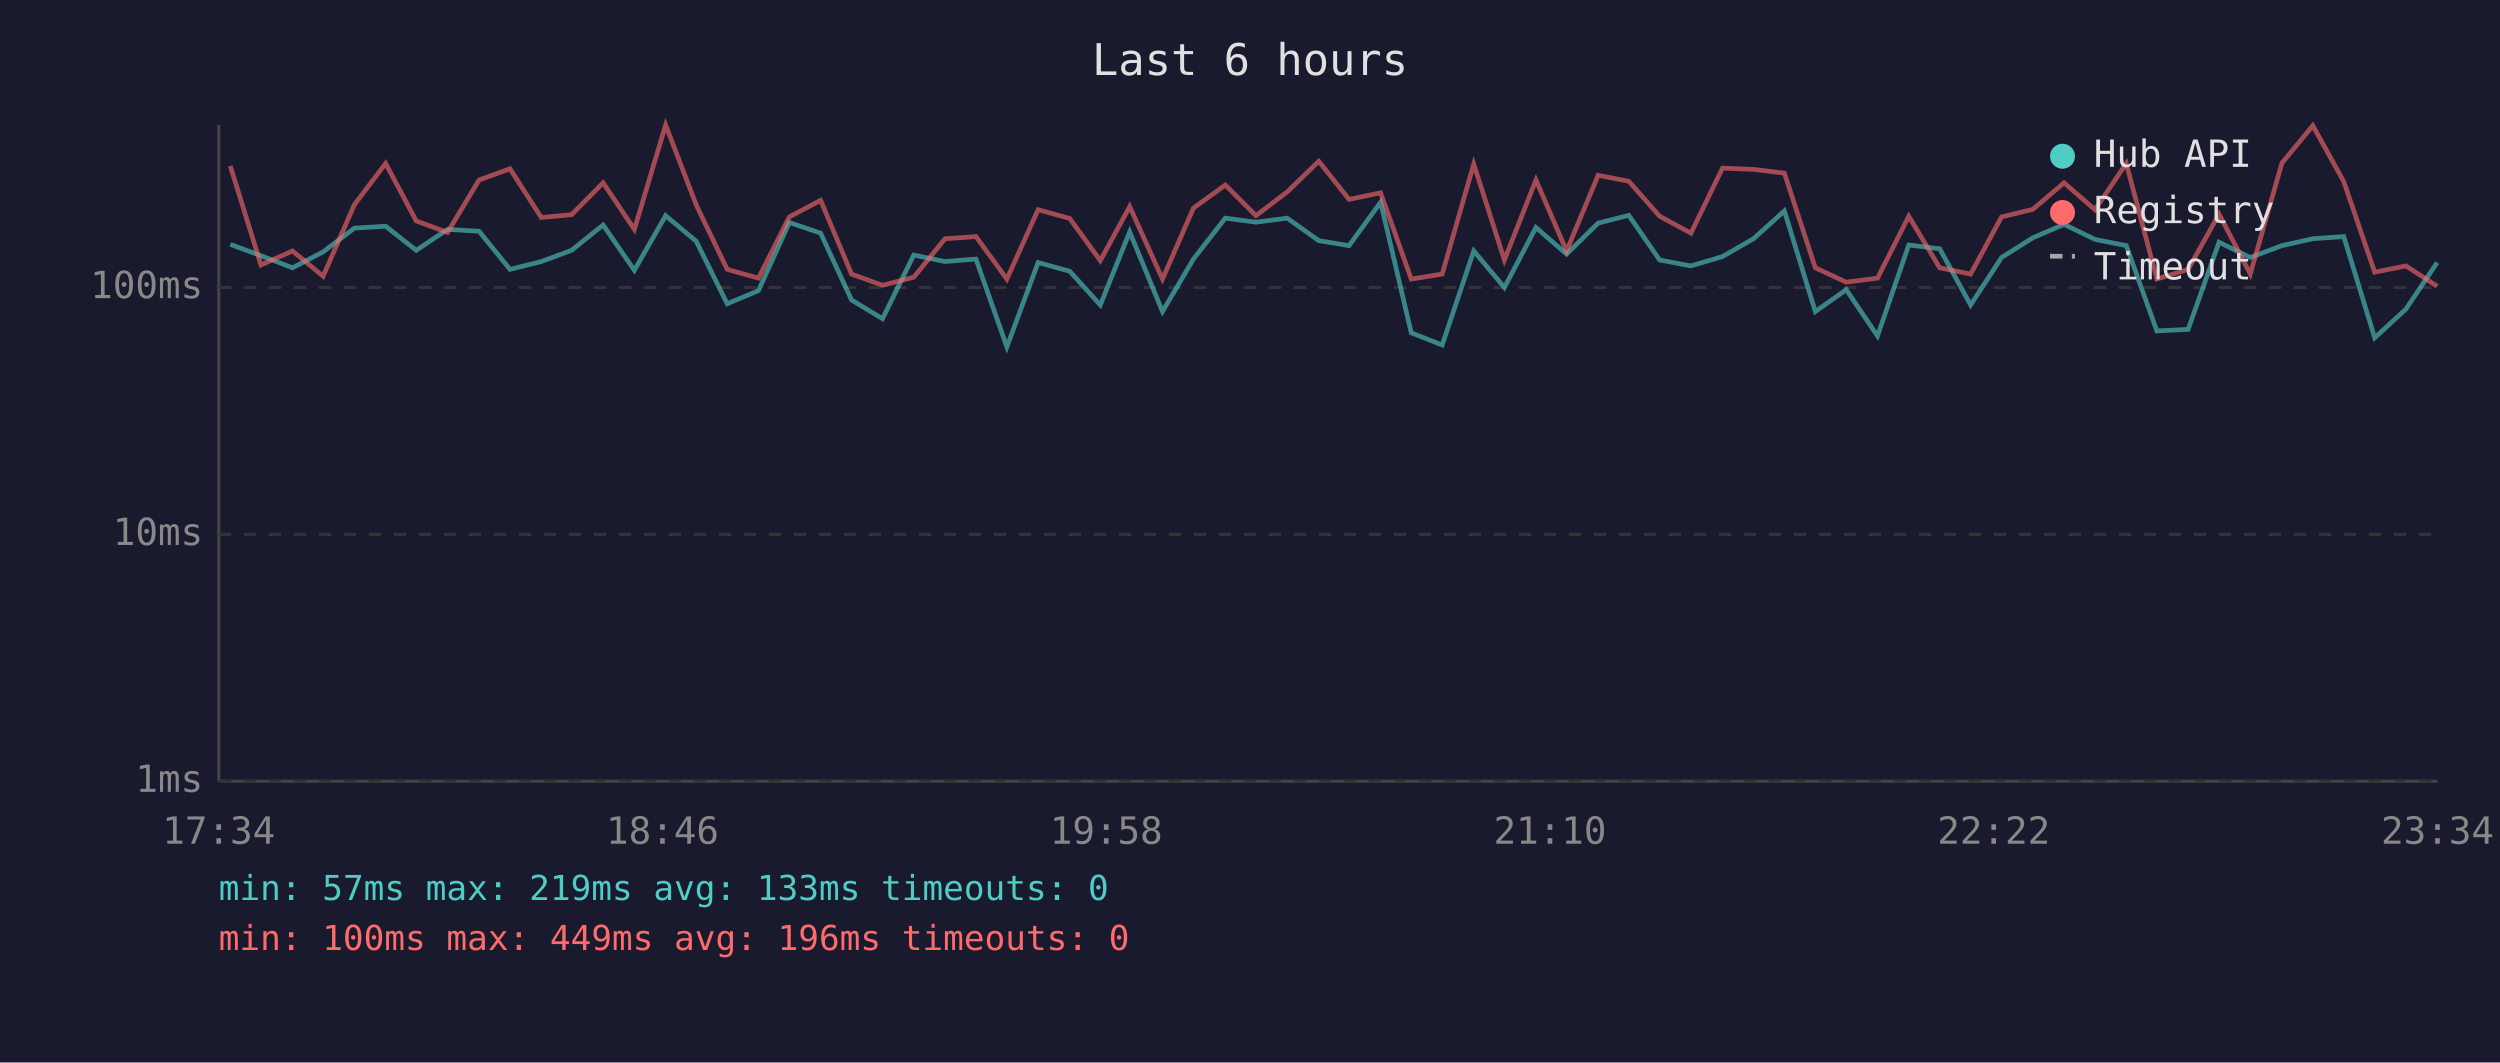
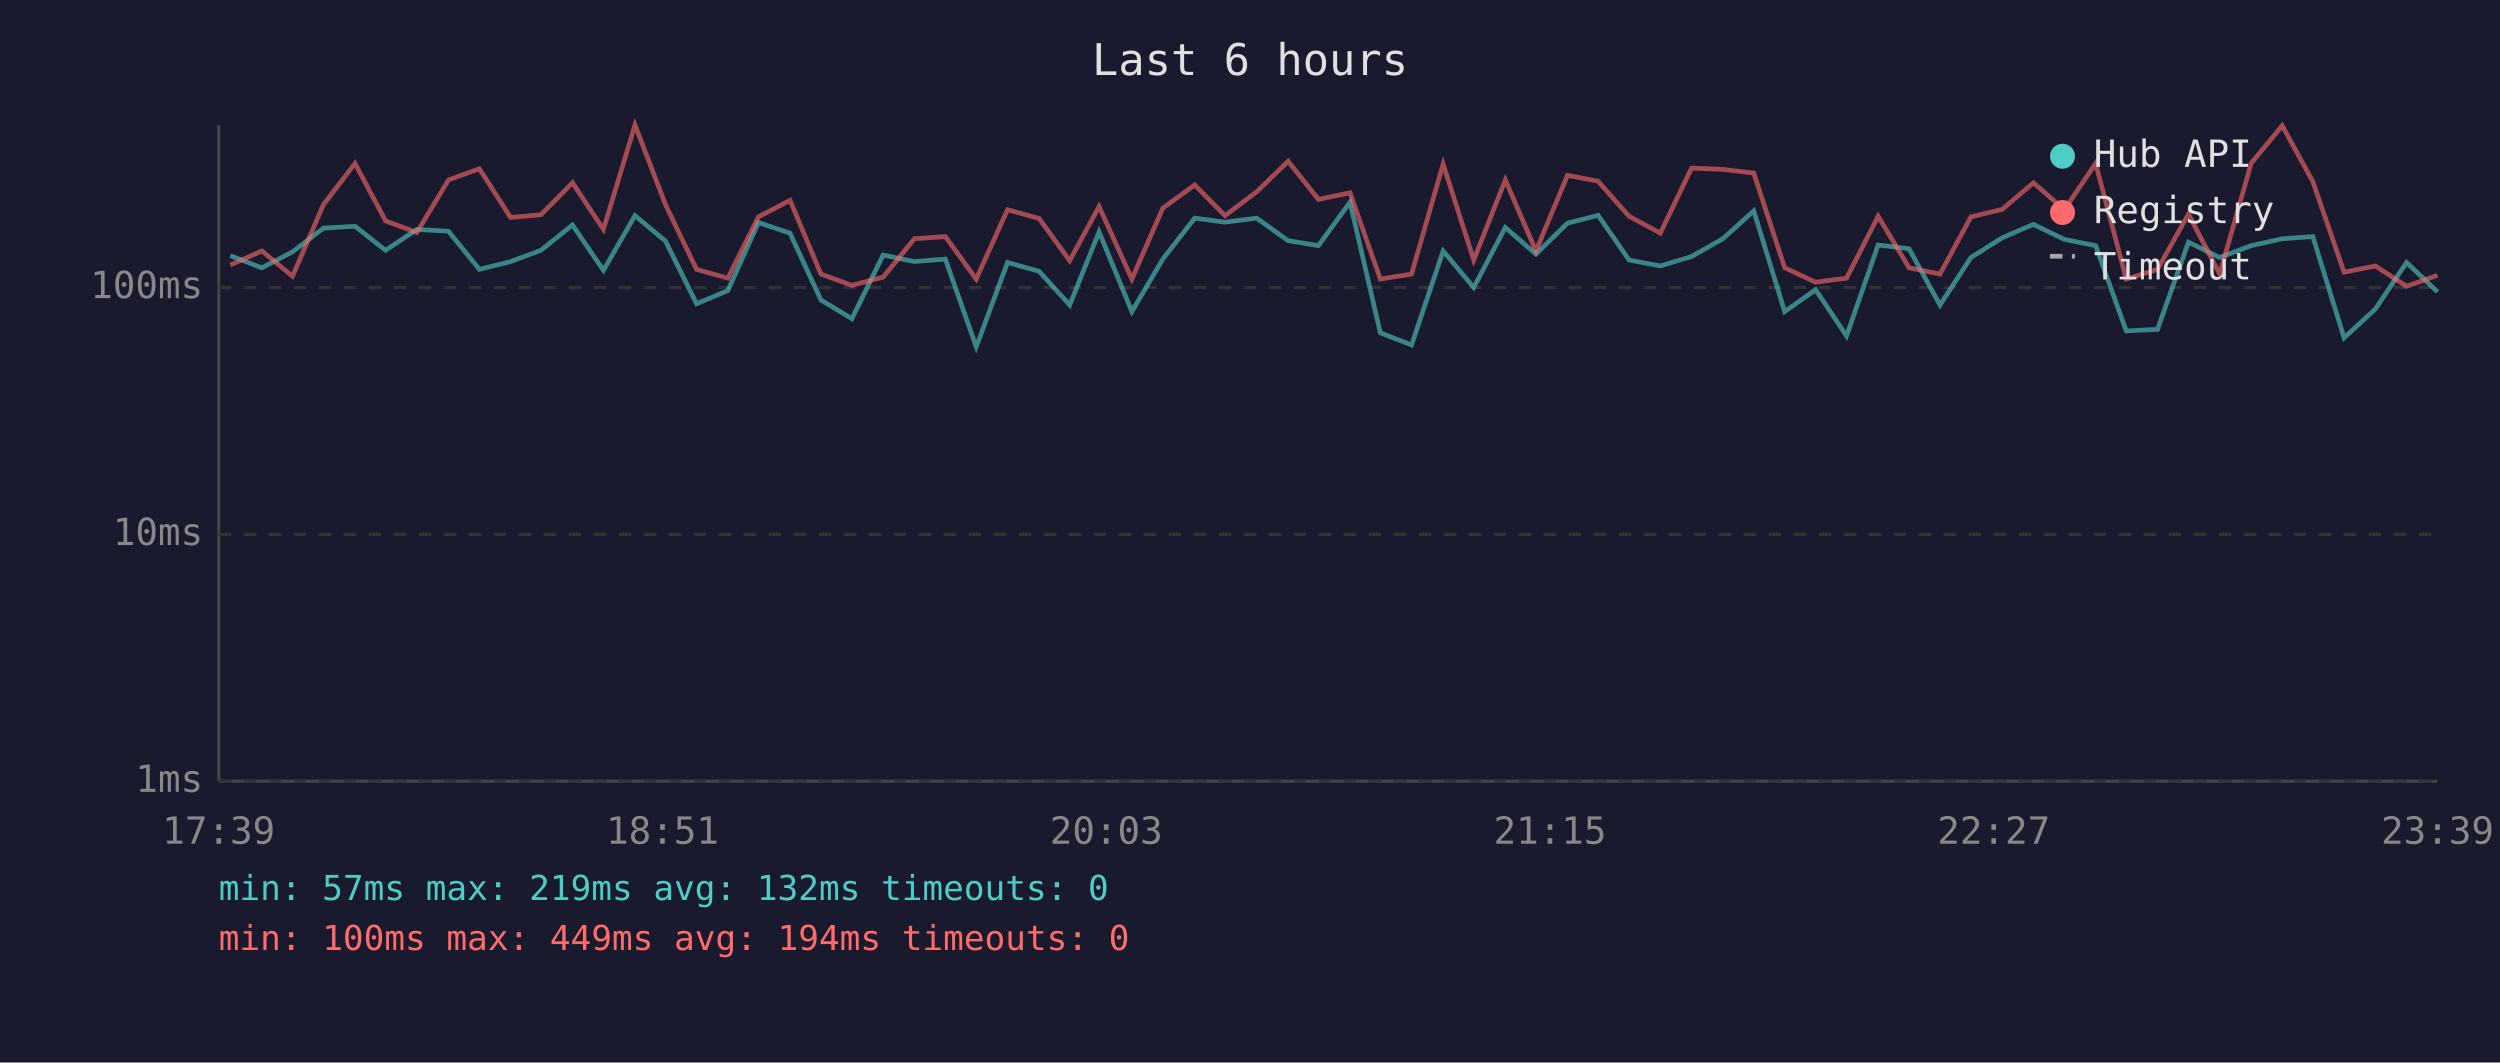
<svg xmlns="http://www.w3.org/2000/svg" viewBox="0 0 800 340" font-family="monospace" font-size="12">
  <rect width="800" height="340" fill="#1a1a2e" />
  <text x="400" y="24" fill="#e0e0e0" font-size="14" text-anchor="middle">Last 6 hours</text>
  <line x1="70" y1="40" x2="70" y2="250" stroke="#444" stroke-width="1" />
  <line x1="70" y1="250" x2="780" y2="250" stroke="#444" stroke-width="1" />
  <line x1="70" y1="250" x2="780" y2="250" stroke="#333" stroke-width="1" stroke-dasharray="4" />
  <text x="65" y="250" fill="#888" text-anchor="end" dominant-baseline="middle">1ms</text>
  <line x1="70" y1="171" x2="780" y2="171" stroke="#333" stroke-width="1" stroke-dasharray="4" />
  <text x="65" y="171" fill="#888" text-anchor="end" dominant-baseline="middle">10ms</text>
  <line x1="70" y1="92" x2="780" y2="92" stroke="#333" stroke-width="1" stroke-dasharray="4" />
  <text x="65" y="92" fill="#888" text-anchor="end" dominant-baseline="middle">100ms</text>
-   <text x="70" y="270" fill="#888" text-anchor="middle">17:34</text>
-   <text x="212" y="270" fill="#888" text-anchor="middle">18:46</text>
-   <text x="354" y="270" fill="#888" text-anchor="middle">19:58</text>
-   <text x="496" y="270" fill="#888" text-anchor="middle">21:10</text>
-   <text x="638" y="270" fill="#888" text-anchor="middle">22:22</text>
-   <text x="780" y="270" fill="#888" text-anchor="middle">23:34</text>
-   <polyline points="73.7,78.2 83.5,81.8 93.6,85.7 103.4,80.6 113.4,73.0 123.4,72.4 133.2,80.1 143.2,73.4 153.3,74.0 163.2,86.2 173.2,83.7 182.9,80.1 193.0,72.0 203.0,86.5 213.0,69.0 222.8,77.2 232.7,97.2 242.7,93.0 252.6,71.2 262.6,74.6 272.5,96.0 282.4,102.0 292.4,81.6 302.4,83.7 312.3,82.9 322.2,111.0 332.2,84.0 342.3,86.8 352.1,97.6 361.5,74.2 372.0,99.7 381.9,82.9 392.1,69.8 401.9,71.1 411.9,69.8 422.0,77.0 431.7,78.6 441.8,64.7 451.6,106.5 461.5,110.4 471.6,80.3 481.4,92.0 491.5,72.8 501.3,81.3 511.4,71.4 521.2,68.9 531.1,83.2 541.1,85.1 551.2,82.1 561.1,76.4 571.0,67.5 580.9,99.7 590.8,92.7 600.8,107.5 610.8,78.4 620.7,79.6 630.6,97.6 640.5,82.4 650.5,76.1 660.5,71.8 670.4,76.6 680.4,78.6 690.2,105.9 700.2,105.4 710.1,77.5 720.1,82.4 730.2,78.6 740.1,76.4 750.0,75.7 759.9,108.1 769.9,98.9 779.9,84.0" fill="none" stroke="#4ecdc4" stroke-width="1.5" opacity="0.6" />
-   <polyline points="73.7,53.1 83.5,84.8 93.6,80.3 103.4,88.4 113.4,65.5 123.4,52.3 133.2,70.7 143.2,74.4 153.3,57.6 163.2,54.0 173.2,69.6 182.9,68.7 193.0,58.5 203.0,73.4 213.0,40.0 222.8,65.6 232.7,86.2 242.7,89.0 252.6,69.4 262.6,64.1 272.5,87.7 282.4,91.3 292.4,88.7 302.4,76.4 312.3,75.7 322.2,89.3 332.2,67.1 342.3,69.9 352.1,83.4 361.5,66.1 372.0,89.3 381.9,66.6 392.1,59.2 401.9,69.0 411.9,61.4 422.0,51.6 431.7,63.8 441.8,61.7 451.6,89.3 461.5,87.7 471.6,52.5 481.4,83.2 491.5,57.6 501.3,80.3 511.4,56.1 521.2,58.0 531.1,69.2 541.1,74.6 551.2,53.8 561.1,54.2 571.0,55.4 580.9,85.7 590.8,90.3 600.8,89.0 610.8,69.2 620.7,85.7 630.6,87.7 640.5,69.4 650.5,67.0 660.5,58.5 670.4,67.1 680.4,52.3 690.2,89.3 700.2,86.2 710.1,68.5 720.1,87.7 730.2,52.2 740.1,40.2 750.0,58.1 759.9,87.1 769.9,85.1 779.9,91.6" fill="none" stroke="#ff6b6b" stroke-width="1.5" opacity="0.6" />
+   <text x="70" y="270" fill="#888" text-anchor="middle">17:39</text>
+   <text x="212" y="270" fill="#888" text-anchor="middle">18:51</text>
+   <text x="354" y="270" fill="#888" text-anchor="middle">20:03</text>
+   <text x="496" y="270" fill="#888" text-anchor="middle">21:15</text>
+   <text x="638" y="270" fill="#888" text-anchor="middle">22:27</text>
+   <text x="780" y="270" fill="#888" text-anchor="middle">23:39</text>
+   <polyline points="73.7,81.8 83.8,85.7 93.6,80.6 103.5,73.0 113.6,72.4 123.4,80.1 133.4,73.4 143.5,74.0 153.4,86.2 163.4,83.7 173.1,80.1 183.2,72.0 193.1,86.5 203.2,69.0 213.0,77.2 222.9,97.2 232.9,93.0 242.7,71.2 252.8,74.6 262.7,96.0 272.6,102.0 282.6,81.6 292.6,83.7 302.5,82.9 312.4,111.0 322.4,84.0 332.5,86.8 342.3,97.6 351.7,74.2 362.2,99.7 372.1,82.9 382.3,69.8 392.0,71.1 402.1,69.8 412.2,77.0 421.9,78.6 432.0,64.7 441.7,106.5 451.7,110.4 461.8,80.3 471.6,92.0 481.7,72.8 491.5,81.3 501.6,71.4 511.4,68.9 521.3,83.2 531.3,85.1 541.3,82.1 551.3,76.4 561.2,67.5 571.1,99.7 581.0,92.7 590.9,107.5 601.0,78.4 610.9,79.6 620.8,97.6 630.7,82.4 640.7,76.1 650.7,71.8 660.6,76.6 670.6,78.6 680.4,105.9 690.4,105.4 700.3,77.5 710.3,82.4 720.4,78.6 730.3,76.4 740.1,75.7 750.1,108.1 760.1,98.9 770.1,84.0 780.0,93.4" fill="none" stroke="#4ecdc4" stroke-width="1.5" opacity="0.6" />
+   <polyline points="73.7,84.8 83.8,80.3 93.6,88.4 103.5,65.5 113.6,52.3 123.4,70.7 133.4,74.4 143.5,57.6 153.4,54.0 163.4,69.6 173.1,68.7 183.2,58.5 193.1,73.4 203.2,40.0 213.0,65.6 222.9,86.2 232.9,89.0 242.7,69.4 252.8,64.1 262.7,87.7 272.6,91.3 282.6,88.7 292.6,76.4 302.5,75.7 312.4,89.3 322.4,67.1 332.5,69.9 342.3,83.4 351.7,66.1 362.2,89.3 372.1,66.6 382.3,59.2 392.0,69.0 402.1,61.4 412.2,51.6 421.9,63.8 432.0,61.7 441.7,89.3 451.7,87.7 461.8,52.5 471.6,83.2 481.7,57.6 491.5,80.3 501.6,56.1 511.4,58.0 521.3,69.2 531.3,74.6 541.3,53.8 551.3,54.2 561.2,55.4 571.1,85.7 581.0,90.3 590.9,89.0 601.0,69.2 610.9,85.7 620.8,87.7 630.7,69.4 640.7,67.0 650.7,58.5 660.6,67.1 670.6,52.3 680.4,89.3 690.4,86.2 700.3,68.5 710.3,87.7 720.4,52.2 730.3,40.2 740.1,58.1 750.1,87.1 760.1,85.1 770.1,91.6 780.0,88.1" fill="none" stroke="#ff6b6b" stroke-width="1.5" opacity="0.6" />
  <circle cx="660" cy="50" r="4" fill="#4ecdc4" />
  <text x="670" y="50" fill="#e0e0e0" dominant-baseline="middle">Hub API</text>
  <circle cx="660" cy="68" r="4" fill="#ff6b6b" />
  <text x="670" y="68" fill="#e0e0e0" dominant-baseline="middle">Registry</text>
  <line x1="656" y1="82" x2="664" y2="82" stroke="#e0e0e0" stroke-width="1.5" stroke-dasharray="4,3" opacity="0.7" />
  <text x="670" y="86" fill="#e0e0e0" dominant-baseline="middle">Timeout</text>
-   <text x="70" y="288" fill="#4ecdc4" font-size="11">min: 57ms  max: 219ms  avg: 133ms  timeouts: 0</text>
-   <text x="70" y="304" fill="#ff6b6b" font-size="11">min: 100ms  max: 449ms  avg: 196ms  timeouts: 0</text>
+   <text x="70" y="288" fill="#4ecdc4" font-size="11">min: 57ms  max: 219ms  avg: 132ms  timeouts: 0</text>
+   <text x="70" y="304" fill="#ff6b6b" font-size="11">min: 100ms  max: 449ms  avg: 194ms  timeouts: 0</text>
</svg>
